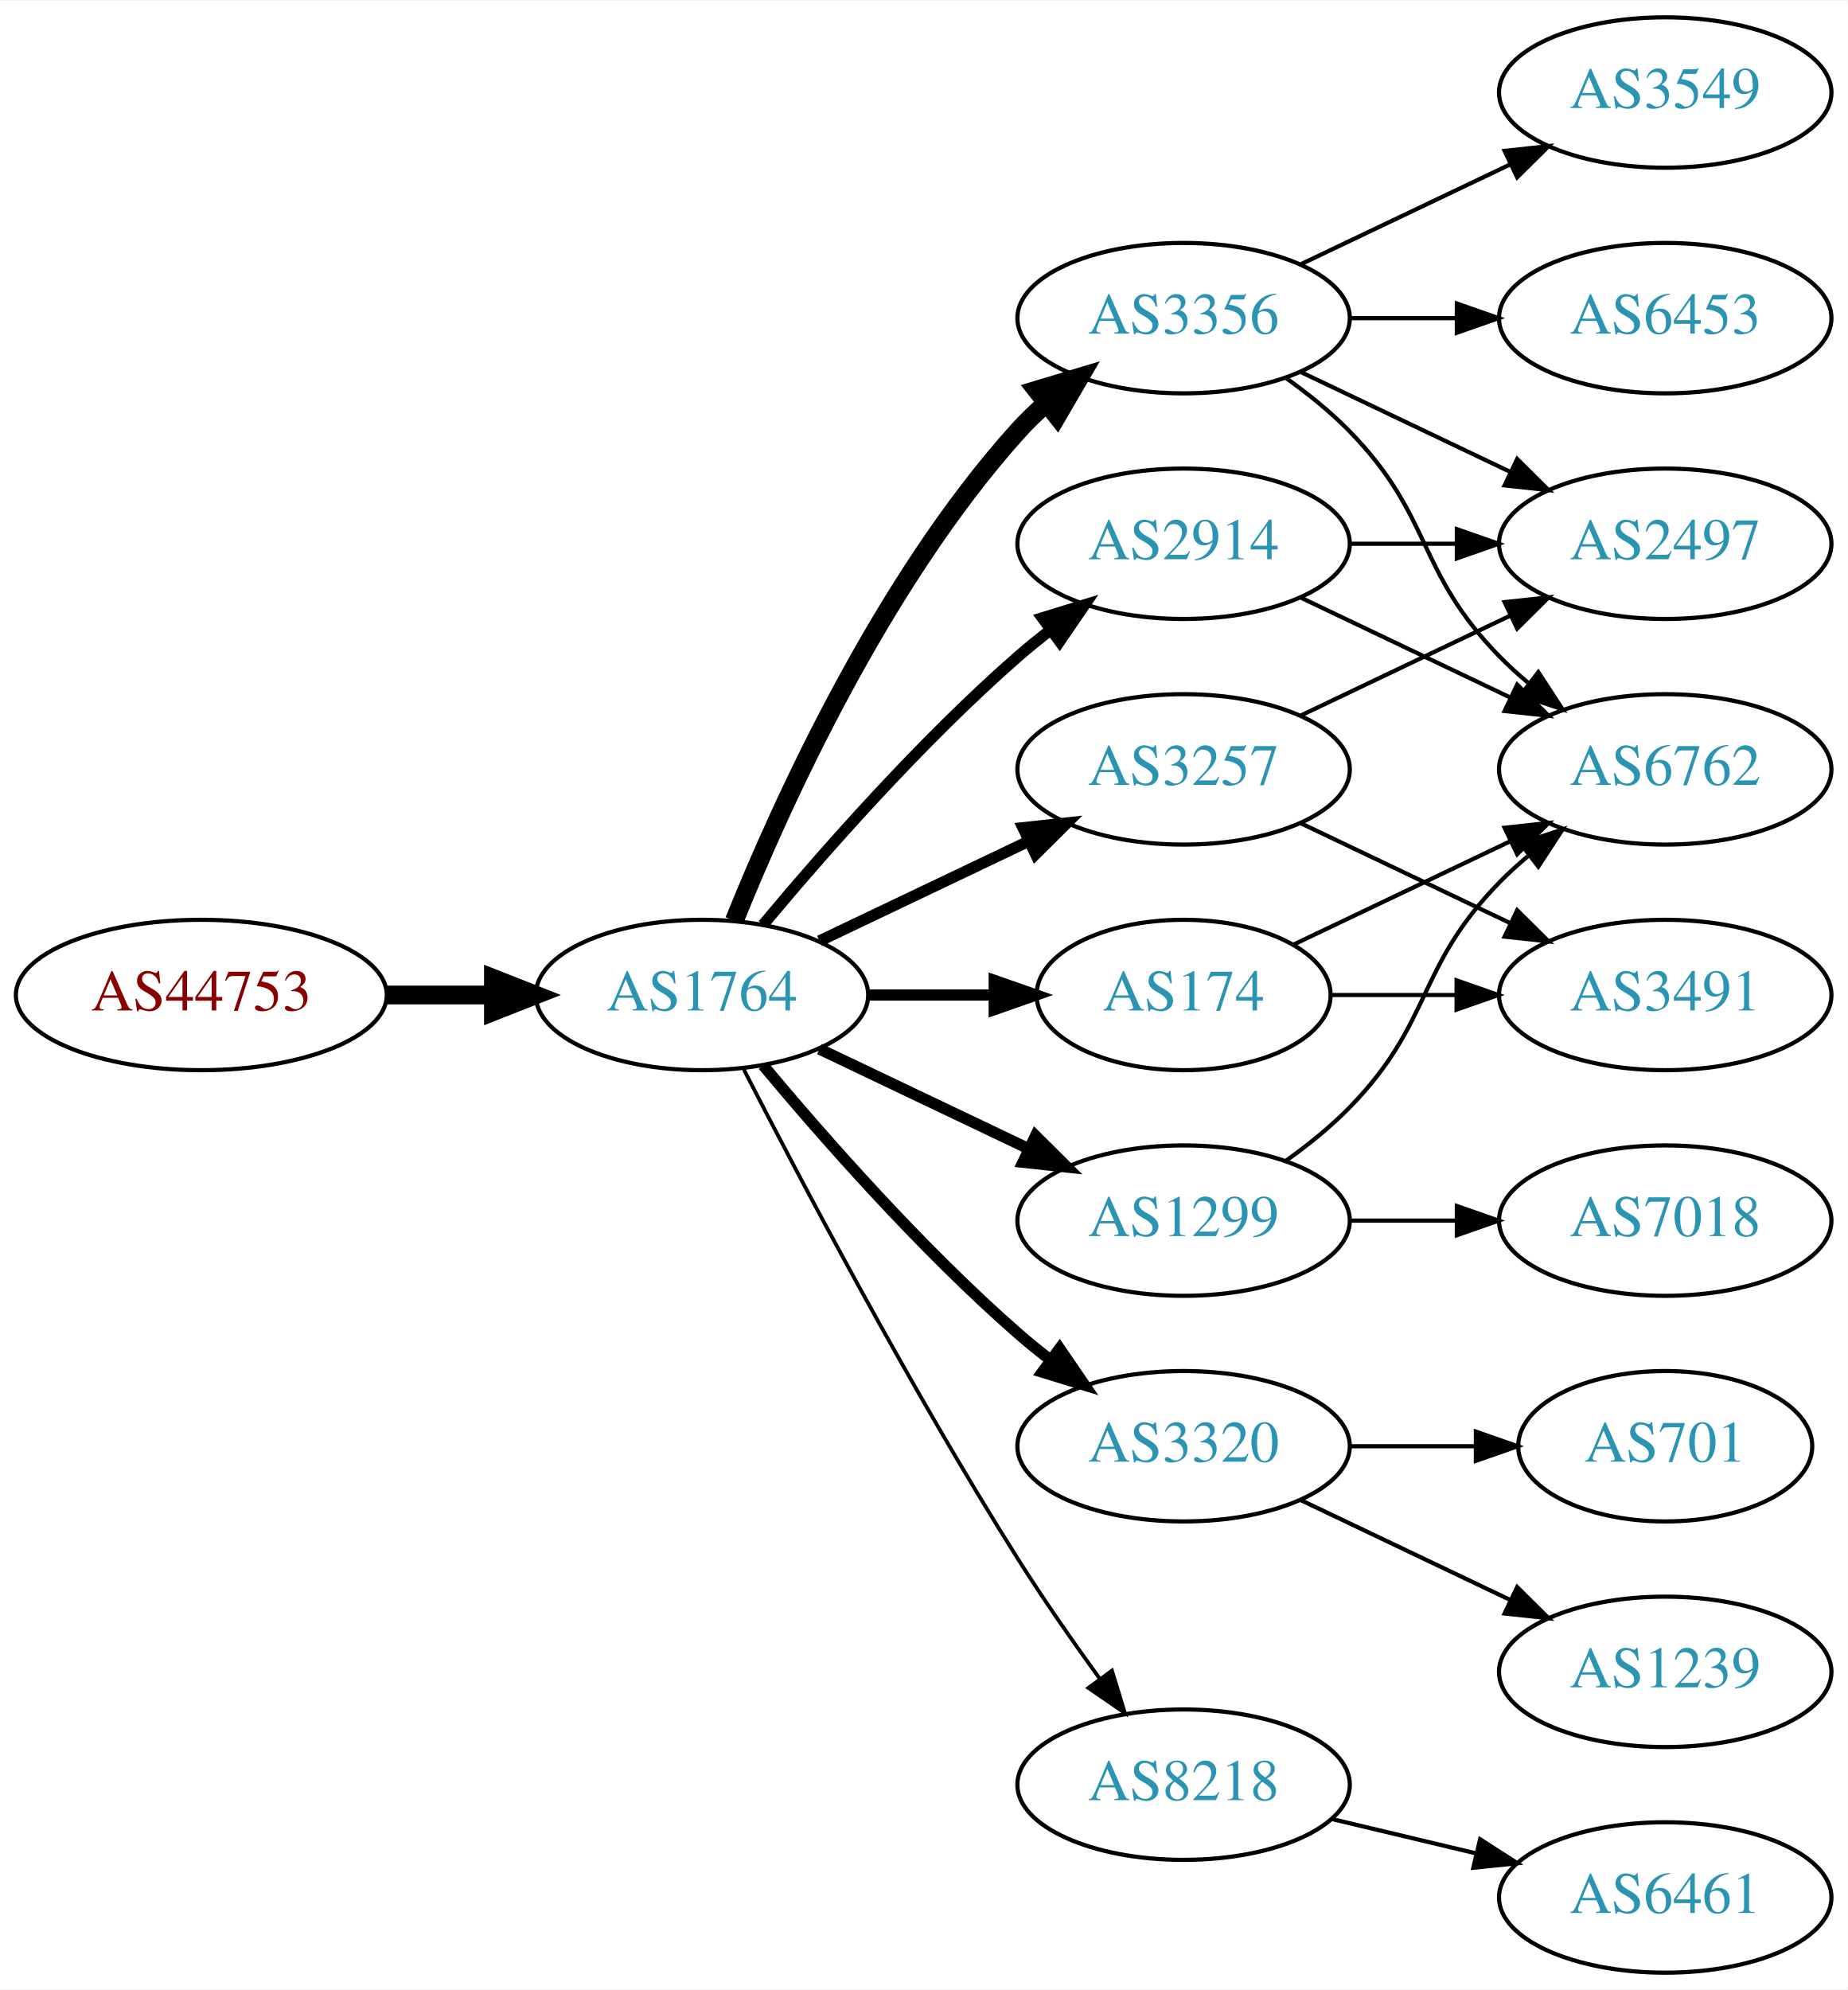
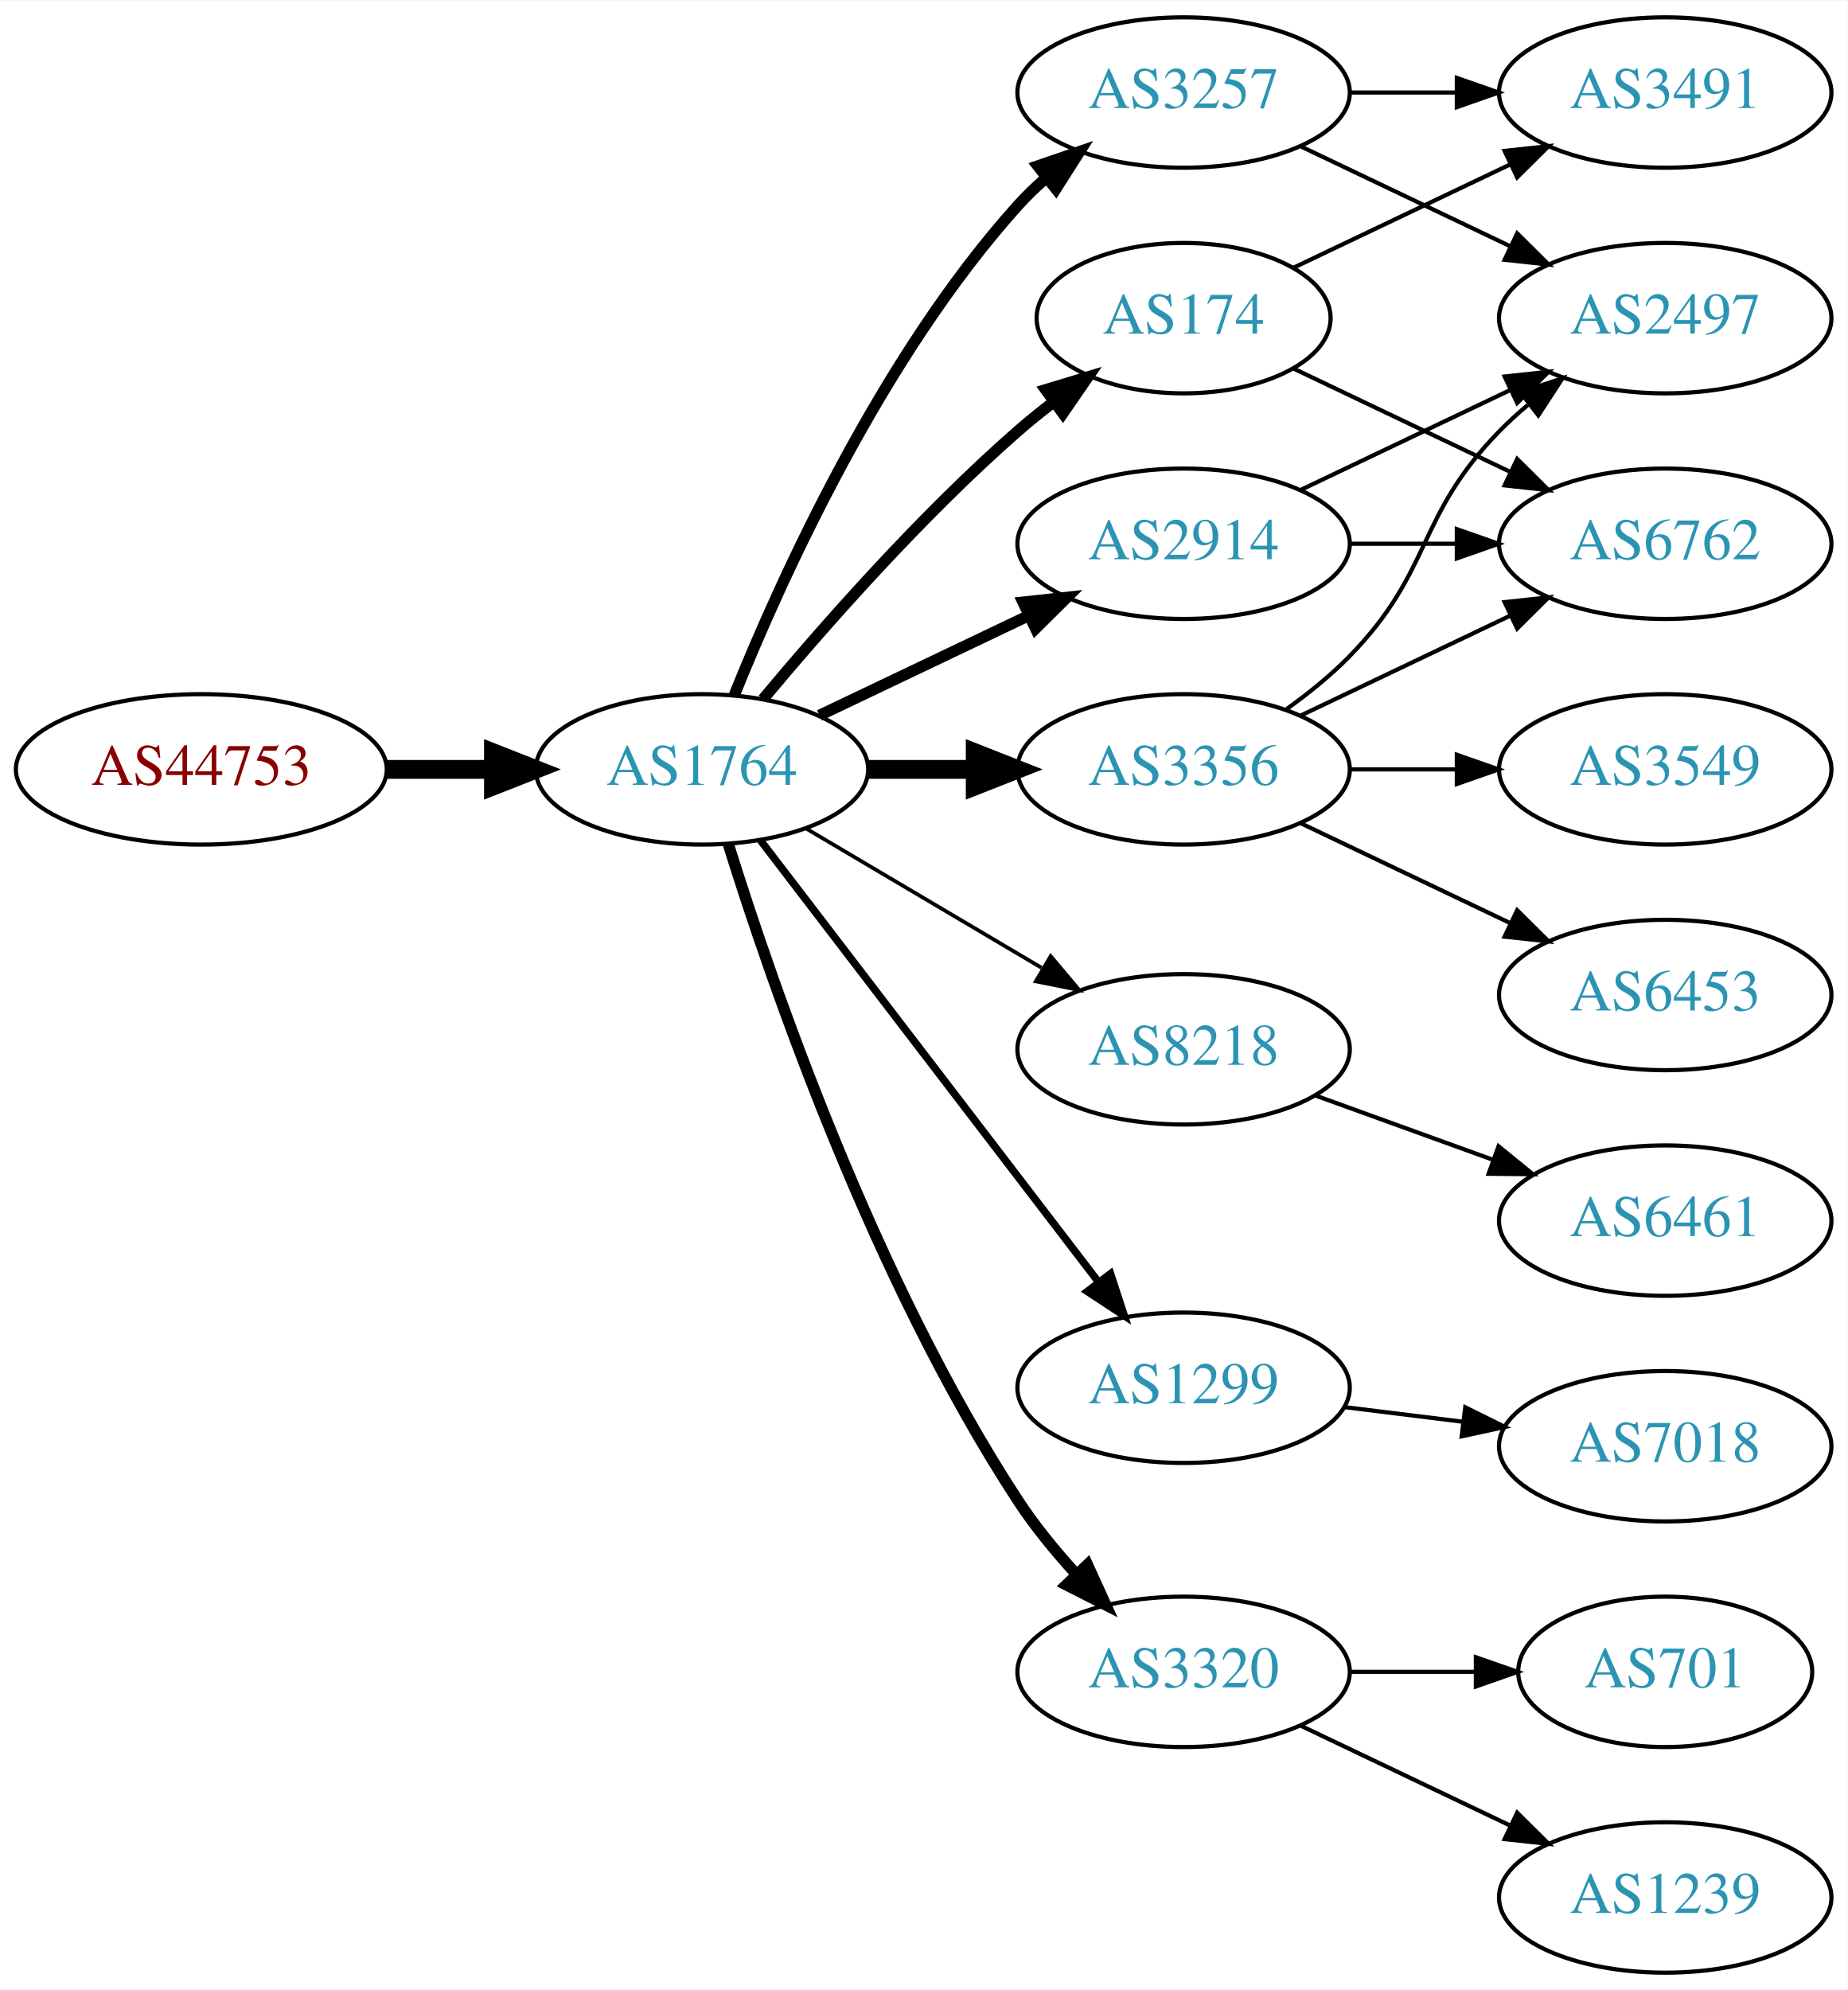
<svg xmlns="http://www.w3.org/2000/svg" xmlns:xlink="http://www.w3.org/1999/xlink" width="442pt" height="476pt" viewBox="0.00 0.00 442.27 476.00">
  <g id="graph0" class="graph" transform="scale(1 1) rotate(0) translate(4 472)">
    <polygon fill="white" stroke="none" points="-4,4 -4,-472 438.271,-472 438.271,4 -4,4" />
    <g id="node1" class="node">
      <g id="a_node1">
        <a xlink:href="/asn/44753" xlink:title="AS44753 ~ Bacher Systems EDV GmbH [AT]">
-           <ellipse fill="#ffffff" stroke="black" cx="44.196" cy="-234" rx="44.393" ry="18" />
-           <text text-anchor="middle" x="44.196" y="-230.3" font-family="Times,serif" font-size="14.00" fill="#880000">AS44753</text>
+           <ellipse fill="#ffffff" stroke="black" cx="44.196" cy="-288" rx="44.393" ry="18" />
+           <text text-anchor="middle" x="44.196" y="-284.3" font-family="Times,serif" font-size="14.00" fill="#880000">AS44753</text>
        </a>
      </g>
    </g>
    <g id="node2" class="node">
      <g id="a_node2">
        <a xlink:href="/asn/1764" xlink:title="AS1764 ~ NEXTLAYER-AS [AT]">
-           <ellipse fill="#ffffff" stroke="black" cx="164.039" cy="-234" rx="39.794" ry="18" />
-           <text text-anchor="middle" x="164.039" y="-230.3" font-family="Times,serif" font-size="14.00" fill="#2c94b3">AS1764</text>
+           <ellipse fill="#ffffff" stroke="black" cx="164.039" cy="-288" rx="39.794" ry="18" />
+           <text text-anchor="middle" x="164.039" y="-284.3" font-family="Times,serif" font-size="14.00" fill="#2c94b3">AS1764</text>
        </a>
      </g>
    </g>
    <g id="edge1" class="edge">
-       <path fill="none" stroke="black" stroke-width="4.5" d="M88.407,-234C96.72,-234 105.482,-234 113.965,-234" />
-       <polygon fill="black" stroke="black" stroke-width="4.5" points="114.123,-237.938 124.123,-234 114.123,-230.063 114.123,-237.938" />
+       <path fill="none" stroke="black" stroke-width="4.5" d="M88.407,-288C96.72,-288 105.482,-288 113.965,-288" />
+       <polygon fill="black" stroke="black" stroke-width="4.5" points="114.123,-291.938 124.123,-288 114.123,-284.063 114.123,-291.938" />
    </g>
    <g id="node3" class="node">
      <g id="a_node3">
        <a xlink:href="/asn/3356" xlink:title="AS3356 ~ Level 3 Parent, LLC [US]">
-           <ellipse fill="#ffffff" stroke="black" cx="279.332" cy="-396" rx="39.794" ry="18" />
-           <text text-anchor="middle" x="279.332" y="-392.3" font-family="Times,serif" font-size="14.00" fill="#2c94b3">AS3356</text>
+           <ellipse fill="#ffffff" stroke="black" cx="279.332" cy="-288" rx="39.794" ry="18" />
+           <text text-anchor="middle" x="279.332" y="-284.3" font-family="Times,serif" font-size="14.00" fill="#2c94b3">AS3356</text>
        </a>
      </g>
    </g>
    <g id="edge2" class="edge">
-       <path fill="none" stroke="black" stroke-width="4.5" d="M171.786,-251.787C182.837,-279.243 206.891,-332.578 239.685,-369 241.688,-371.224 243.906,-373.363 246.239,-375.397" />
-       <polygon fill="black" stroke="black" stroke-width="4.5" points="244.166,-378.777 254.458,-381.873 249.04,-372.591 244.166,-378.777" />
+       <path fill="none" stroke="black" stroke-width="4.5" d="M203.711,-288C211.914,-288 220.678,-288 229.21,-288" />
+       <polygon fill="black" stroke="black" stroke-width="4.5" points="229.449,-291.938 239.449,-288 229.449,-284.063 229.449,-291.938" />
    </g>
    <g id="node4" class="node">
      <g id="a_node4">
        <a xlink:href="/asn/174" xlink:title="AS174 ~ Cogent Communications [US]">
-           <ellipse fill="#ffffff" stroke="black" cx="279.332" cy="-234" rx="35.194" ry="18" />
-           <text text-anchor="middle" x="279.332" y="-230.3" font-family="Times,serif" font-size="14.00" fill="#2c94b3">AS174</text>
+           <ellipse fill="#ffffff" stroke="black" cx="279.332" cy="-396" rx="35.194" ry="18" />
+           <text text-anchor="middle" x="279.332" y="-392.3" font-family="Times,serif" font-size="14.00" fill="#2c94b3">AS174</text>
        </a>
      </g>
    </g>
    <g id="edge3" class="edge">
-       <path fill="none" stroke="black" stroke-width="2.7" d="M203.711,-234C213.416,-234 223.907,-234 233.87,-234" />
-       <polygon fill="black" stroke="black" stroke-width="2.7" points="234.006,-237.5 244.006,-234 234.006,-230.5 234.006,-237.5" />
+       <path fill="none" stroke="black" stroke-width="2.7" d="M178.669,-304.817C192.951,-321.929 216.498,-348.745 239.685,-369 242.355,-371.332 245.228,-373.648 248.158,-375.886" />
+       <polygon fill="black" stroke="black" stroke-width="2.7" points="246.309,-378.87 256.449,-381.939 250.436,-373.216 246.309,-378.87" />
    </g>
    <g id="node5" class="node">
      <g id="a_node5">
-         <a xlink:href="/asn/3320" xlink:title="AS3320 ~ DTAG [DE]">
-           <ellipse fill="#ffffff" stroke="black" cx="279.332" cy="-126" rx="39.794" ry="18" />
-           <text text-anchor="middle" x="279.332" y="-122.3" font-family="Times,serif" font-size="14.00" fill="#2c94b3">AS3320</text>
+         <a xlink:href="/asn/8218" xlink:title="AS8218 ~ legacy Neotelecoms [FR]">
+           <ellipse fill="#ffffff" stroke="black" cx="279.332" cy="-221" rx="39.794" ry="18" />
+           <text text-anchor="middle" x="279.332" y="-217.3" font-family="Times,serif" font-size="14.00" fill="#2c94b3">AS8218</text>
        </a>
      </g>
    </g>
    <g id="edge4" class="edge">
-       <path fill="none" stroke="black" stroke-width="2.7" d="M178.669,-217.183C192.951,-200.071 216.498,-173.255 239.685,-153 242.151,-150.846 244.789,-148.706 247.487,-146.628" />
-       <polygon fill="black" stroke="black" stroke-width="2.7" points="249.66,-149.375 255.641,-140.63 245.512,-143.736 249.66,-149.375" />
+       <path fill="none" stroke="black" stroke-width="0.9" d="M189.065,-273.791C205.437,-264.109 227.325,-251.165 245.329,-240.518" />
+       <polygon fill="black" stroke="black" stroke-width="0.9" points="247.514,-243.292 254.34,-235.188 243.951,-237.266 247.514,-243.292" />
    </g>
    <g id="node6" class="node">
      <g id="a_node6">
-         <a xlink:href="/asn/3257" xlink:title="AS3257 ~ GTT [DE]">
-           <ellipse fill="#ffffff" stroke="black" cx="279.332" cy="-288" rx="39.794" ry="18" />
-           <text text-anchor="middle" x="279.332" y="-284.3" font-family="Times,serif" font-size="14.00" fill="#2c94b3">AS3257</text>
+         <a xlink:href="/asn/1299" xlink:title="AS1299 ~ Telia Carrier [EU]">
+           <ellipse fill="#ffffff" stroke="black" cx="279.332" cy="-140" rx="39.794" ry="18" />
+           <text text-anchor="middle" x="279.332" y="-136.3" font-family="Times,serif" font-size="14.00" fill="#2c94b3">AS1299</text>
        </a>
      </g>
    </g>
    <g id="edge5" class="edge">
-       <path fill="none" stroke="black" stroke-width="2.7" d="M192.175,-246.934C207.169,-254.081 225.99,-263.052 242.213,-270.785" />
-       <polygon fill="black" stroke="black" stroke-width="2.7" points="240.884,-274.028 251.417,-275.171 243.895,-267.709 240.884,-274.028" />
+       <path fill="none" stroke="black" stroke-width="1.8" d="M178.035,-271.023C197.904,-245.066 235.954,-195.36 259.048,-165.191" />
+       <polygon fill="black" stroke="black" stroke-width="1.8" points="261.839,-167.303 265.138,-157.235 256.28,-163.048 261.839,-167.303" />
    </g>
    <g id="node7" class="node">
      <g id="a_node7">
+         <a xlink:href="/asn/3320" xlink:title="AS3320 ~ DTAG [DE]">
+           <ellipse fill="#ffffff" stroke="black" cx="279.332" cy="-72" rx="39.794" ry="18" />
+           <text text-anchor="middle" x="279.332" y="-68.3" font-family="Times,serif" font-size="14.00" fill="#2c94b3">AS3320</text>
+         </a>
+       </g>
+     </g>
+     <g id="edge6" class="edge">
+       <path fill="none" stroke="black" stroke-width="2.7" d="M170.35,-270.093C180.589,-237.221 205.137,-165.787 239.685,-113 243.644,-106.951 248.538,-100.977 253.498,-95.54" />
+       <polygon fill="black" stroke="black" stroke-width="2.7" points="256.32,-97.654 260.709,-88.011 251.264,-92.812 256.32,-97.654" />
+     </g>
+     <g id="node8" class="node">
+       <g id="a_node8">
+         <a xlink:href="/asn/3257" xlink:title="AS3257 ~ GTT [DE]">
+           <ellipse fill="#ffffff" stroke="black" cx="279.332" cy="-450" rx="39.794" ry="18" />
+           <text text-anchor="middle" x="279.332" y="-446.3" font-family="Times,serif" font-size="14.00" fill="#2c94b3">AS3257</text>
+         </a>
+       </g>
+     </g>
+     <g id="edge7" class="edge">
+       <path fill="none" stroke="black" stroke-width="2.7" d="M171.786,-305.787C182.837,-333.243 206.891,-386.578 239.685,-423 241.688,-425.224 243.906,-427.363 246.239,-429.397" />
+       <polygon fill="black" stroke="black" stroke-width="2.7" points="244.437,-432.433 254.458,-435.873 248.769,-426.935 244.437,-432.433" />
+     </g>
+     <g id="node9" class="node">
+       <g id="a_node9">
        <a xlink:href="/asn/2914" xlink:title="AS2914 ~ NTT America, Inc. [US]">
          <ellipse fill="#ffffff" stroke="black" cx="279.332" cy="-342" rx="39.794" ry="18" />
          <text text-anchor="middle" x="279.332" y="-338.3" font-family="Times,serif" font-size="14.00" fill="#2c94b3">AS2914</text>
        </a>
      </g>
    </g>
-     <g id="edge6" class="edge">
-       <path fill="none" stroke="black" stroke-width="2.7" d="M178.669,-250.817C192.951,-267.929 216.498,-294.745 239.685,-315 242.151,-317.154 244.789,-319.294 247.487,-321.372" />
-       <polygon fill="black" stroke="black" stroke-width="2.7" points="245.512,-324.264 255.641,-327.37 249.66,-318.625 245.512,-324.264" />
-     </g>
-     <g id="node8" class="node">
-       <g id="a_node8">
-         <a xlink:href="/asn/1299" xlink:title="AS1299 ~ Telia Carrier [EU]">
-           <ellipse fill="#ffffff" stroke="black" cx="279.332" cy="-180" rx="39.794" ry="18" />
-           <text text-anchor="middle" x="279.332" y="-176.3" font-family="Times,serif" font-size="14.00" fill="#2c94b3">AS1299</text>
-         </a>
-       </g>
-     </g>
-     <g id="edge7" class="edge">
-       <path fill="none" stroke="black" stroke-width="2.7" d="M192.175,-221.066C207.169,-213.919 225.99,-204.948 242.213,-197.215" />
-       <polygon fill="black" stroke="black" stroke-width="2.7" points="243.895,-200.291 251.417,-192.829 240.884,-193.972 243.895,-200.291" />
-     </g>
-     <g id="node9" class="node">
-       <g id="a_node9">
-         <a xlink:href="/asn/8218" xlink:title="AS8218 ~ legacy Neotelecoms [FR]">
-           <ellipse fill="#ffffff" stroke="black" cx="279.332" cy="-45" rx="39.794" ry="18" />
-           <text text-anchor="middle" x="279.332" y="-41.3" font-family="Times,serif" font-size="14.00" fill="#2c94b3">AS8218</text>
-         </a>
-       </g>
-     </g>
    <g id="edge8" class="edge">
-       <path fill="none" stroke="black" stroke-width="0.9" d="M174.065,-216.148C187.501,-189.945 213.95,-139.763 239.685,-99 245.748,-89.396 252.868,-79.187 259.333,-70.261" />
-       <polygon fill="black" stroke="black" stroke-width="0.9" points="262.185,-72.291 265.276,-62.157 256.54,-68.152 262.185,-72.291" />
+       <path fill="none" stroke="black" stroke-width="2.7" d="M192.175,-300.934C207.169,-308.081 225.99,-317.052 242.213,-324.785" />
+       <polygon fill="black" stroke="black" stroke-width="2.7" points="240.884,-328.028 251.417,-329.171 243.895,-321.709 240.884,-328.028" />
    </g>
    <g id="node10" class="node">
      <g id="a_node10">
+         <a xlink:href="/asn/6762" xlink:title="AS6762 ~ TELECOM ITALIA SPARKLE S.p.A. [IT]">
+           <ellipse fill="#ffffff" stroke="black" cx="394.625" cy="-342" rx="39.794" ry="18" />
+           <text text-anchor="middle" x="394.625" y="-338.3" font-family="Times,serif" font-size="14.00" fill="#2c94b3">AS6762</text>
+         </a>
+       </g>
+     </g>
+     <g id="edge21" class="edge">
+       <path fill="none" stroke="black" d="M307.468,-300.934C322.462,-308.081 341.283,-317.052 357.506,-324.785" />
+       <polygon fill="black" stroke="black" points="356.177,-328.028 366.71,-329.171 359.188,-321.709 356.177,-328.028" />
+     </g>
+     <g id="node16" class="node">
+       <g id="a_node16">
+         <a xlink:href="/asn/2497" xlink:title="AS2497 ~ Internet Initiative Japan Inc. [JP]">
+           <ellipse fill="#ffffff" stroke="black" cx="394.625" cy="-396" rx="39.794" ry="18" />
+           <text text-anchor="middle" x="394.625" y="-392.3" font-family="Times,serif" font-size="14.00" fill="#2c94b3">AS2497</text>
+         </a>
+       </g>
+     </g>
+     <g id="edge19" class="edge">
+       <path fill="none" stroke="black" d="M303.926,-302.389C309.182,-306.148 314.513,-310.437 318.978,-315 339.151,-335.617 334.806,-348.383 354.978,-369 357.071,-371.139 359.354,-373.218 361.731,-375.21" />
+       <polygon fill="black" stroke="black" points="359.974,-378.275 370.031,-381.611 364.249,-372.732 359.974,-378.275" />
+     </g>
+     <g id="node17" class="node">
+       <g id="a_node17">
        <a xlink:href="/asn/6453" xlink:title="AS6453 ~ TATA COMMUNICATIONS (AMERICA) INC [US]">
-           <ellipse fill="#ffffff" stroke="black" cx="394.625" cy="-396" rx="39.794" ry="18" />
-           <text text-anchor="middle" x="394.625" y="-392.3" font-family="Times,serif" font-size="14.00" fill="#2c94b3">AS6453</text>
-         </a>
-       </g>
+           <ellipse fill="#ffffff" stroke="black" cx="394.625" cy="-234" rx="39.794" ry="18" />
+           <text text-anchor="middle" x="394.625" y="-230.3" font-family="Times,serif" font-size="14.00" fill="#2c94b3">AS6453</text>
+         </a>
+       </g>
+     </g>
+     <g id="edge20" class="edge">
+       <path fill="none" stroke="black" d="M307.468,-275.066C322.462,-267.919 341.283,-258.948 357.506,-251.215" />
+       <polygon fill="black" stroke="black" points="359.188,-254.291 366.71,-246.829 356.177,-247.972 359.188,-254.291" />
+     </g>
+     <g id="node18" class="node">
+       <g id="a_node18">
+         <a xlink:href="/asn/3549" xlink:title="AS3549 ~ Level 3 Parent, LLC [US]">
+           <ellipse fill="#ffffff" stroke="black" cx="394.625" cy="-288" rx="39.794" ry="18" />
+           <text text-anchor="middle" x="394.625" y="-284.3" font-family="Times,serif" font-size="14.00" fill="#2c94b3">AS3549</text>
+         </a>
+       </g>
+     </g>
+     <g id="edge22" class="edge">
+       <path fill="none" stroke="black" d="M319.004,-288C327.207,-288 335.971,-288 344.503,-288" />
+       <polygon fill="black" stroke="black" points="344.742,-291.5 354.742,-288 344.742,-284.5 344.742,-291.5" />
    </g>
    <g id="edge9" class="edge">
-       <path fill="none" stroke="black" d="M319.004,-396C327.207,-396 335.971,-396 344.503,-396" />
-       <polygon fill="black" stroke="black" points="344.742,-399.5 354.742,-396 344.742,-392.5 344.742,-399.5" />
+       <path fill="none" stroke="black" d="M305.757,-383.881C321.059,-376.587 340.783,-367.186 357.665,-359.14" />
+       <polygon fill="black" stroke="black" points="359.184,-362.293 366.705,-354.831 356.172,-355.974 359.184,-362.293" />
    </g>
    <g id="node11" class="node">
      <g id="a_node11">
-         <a xlink:href="/asn/6762" xlink:title="AS6762 ~ TELECOM ITALIA SPARKLE S.p.A. [IT]">
-           <ellipse fill="#ffffff" stroke="black" cx="394.625" cy="-288" rx="39.794" ry="18" />
-           <text text-anchor="middle" x="394.625" y="-284.3" font-family="Times,serif" font-size="14.00" fill="#2c94b3">AS6762</text>
+         <a xlink:href="/asn/3491" xlink:title="AS3491 ~ PCCW Global, Inc. [US]">
+           <ellipse fill="#ffffff" stroke="black" cx="394.625" cy="-450" rx="39.794" ry="18" />
+           <text text-anchor="middle" x="394.625" y="-446.3" font-family="Times,serif" font-size="14.00" fill="#2c94b3">AS3491</text>
        </a>
      </g>
    </g>
    <g id="edge10" class="edge">
-       <path fill="none" stroke="black" d="M303.926,-381.611C309.182,-377.852 314.513,-373.563 318.978,-369 339.151,-348.383 334.806,-335.617 354.978,-315 357.071,-312.861 359.354,-310.782 361.731,-308.79" />
-       <polygon fill="black" stroke="black" points="364.249,-311.268 370.031,-302.389 359.974,-305.725 364.249,-311.268" />
+       <path fill="none" stroke="black" d="M305.757,-408.119C321.059,-415.413 340.783,-424.814 357.665,-432.86" />
+       <polygon fill="black" stroke="black" points="356.172,-436.026 366.705,-437.169 359.184,-429.707 356.172,-436.026" />
    </g>
    <g id="node12" class="node">
      <g id="a_node12">
-         <a xlink:href="/asn/3549" xlink:title="AS3549 ~ Level 3 Parent, LLC [US]">
-           <ellipse fill="#ffffff" stroke="black" cx="394.625" cy="-450" rx="39.794" ry="18" />
-           <text text-anchor="middle" x="394.625" y="-446.3" font-family="Times,serif" font-size="14.00" fill="#2c94b3">AS3549</text>
+         <a xlink:href="/asn/6461" xlink:title="AS6461 ~ Zayo Bandwidth [US]">
+           <ellipse fill="#ffffff" stroke="black" cx="394.625" cy="-180" rx="39.794" ry="18" />
+           <text text-anchor="middle" x="394.625" y="-176.3" font-family="Times,serif" font-size="14.00" fill="#2c94b3">AS6461</text>
        </a>
      </g>
    </g>
    <g id="edge11" class="edge">
-       <path fill="none" stroke="black" d="M307.468,-408.934C322.462,-416.081 341.283,-425.052 357.506,-432.785" />
-       <polygon fill="black" stroke="black" points="356.177,-436.028 366.71,-437.171 359.188,-429.709 356.177,-436.028" />
+       <path fill="none" stroke="black" d="M310.99,-209.905C323.963,-205.21 339.256,-199.676 353.137,-194.652" />
+       <polygon fill="black" stroke="black" points="354.729,-197.798 362.941,-191.104 352.347,-191.216 354.729,-197.798" />
    </g>
    <g id="node13" class="node">
      <g id="a_node13">
-         <a xlink:href="/asn/2497" xlink:title="AS2497 ~ Internet Initiative Japan Inc. [JP]">
-           <ellipse fill="#ffffff" stroke="black" cx="394.625" cy="-342" rx="39.794" ry="18" />
-           <text text-anchor="middle" x="394.625" y="-338.3" font-family="Times,serif" font-size="14.00" fill="#2c94b3">AS2497</text>
+         <a xlink:href="/asn/7018" xlink:title="AS7018 ~ AT&amp;T Services, Inc. [US]">
+           <ellipse fill="#ffffff" stroke="black" cx="394.625" cy="-126" rx="39.794" ry="18" />
+           <text text-anchor="middle" x="394.625" y="-122.3" font-family="Times,serif" font-size="14.00" fill="#2c94b3">AS7018</text>
        </a>
      </g>
    </g>
    <g id="edge12" class="edge">
-       <path fill="none" stroke="black" d="M307.468,-383.066C322.462,-375.919 341.283,-366.948 357.506,-359.215" />
-       <polygon fill="black" stroke="black" points="359.188,-362.291 366.71,-354.829 356.177,-355.972 359.188,-362.291" />
-     </g>
-     <g id="edge14" class="edge">
-       <path fill="none" stroke="black" d="M305.757,-246.119C321.059,-253.413 340.783,-262.814 357.665,-270.86" />
-       <polygon fill="black" stroke="black" points="356.172,-274.026 366.705,-275.169 359.184,-267.707 356.172,-274.026" />
+       <path fill="none" stroke="black" d="M317.742,-135.377C326.83,-134.254 336.667,-133.038 346.152,-131.866" />
+       <polygon fill="black" stroke="black" points="346.758,-135.318 356.254,-130.618 345.9,-128.371 346.758,-135.318" />
    </g>
    <g id="node14" class="node">
      <g id="a_node14">
-         <a xlink:href="/asn/3491" xlink:title="AS3491 ~ PCCW Global, Inc. [US]">
-           <ellipse fill="#ffffff" stroke="black" cx="394.625" cy="-234" rx="39.794" ry="18" />
-           <text text-anchor="middle" x="394.625" y="-230.3" font-family="Times,serif" font-size="14.00" fill="#2c94b3">AS3491</text>
+         <a xlink:href="/asn/1239" xlink:title="AS1239 ~ Sprint [US]">
+           <ellipse fill="#ffffff" stroke="black" cx="394.625" cy="-18" rx="39.794" ry="18" />
+           <text text-anchor="middle" x="394.625" y="-14.3" font-family="Times,serif" font-size="14.00" fill="#2c94b3">AS1239</text>
        </a>
      </g>
    </g>
    <g id="edge13" class="edge">
-       <path fill="none" stroke="black" d="M314.631,-234C324.008,-234 334.358,-234 344.393,-234" />
-       <polygon fill="black" stroke="black" points="344.681,-237.5 354.681,-234 344.681,-230.5 344.681,-237.5" />
-     </g>
-     <g id="node16" class="node">
-       <g id="a_node16">
-         <a xlink:href="/asn/1239" xlink:title="AS1239 ~ Sprint [US]">
-           <ellipse fill="#ffffff" stroke="black" cx="394.625" cy="-72" rx="39.794" ry="18" />
-           <text text-anchor="middle" x="394.625" y="-68.3" font-family="Times,serif" font-size="14.00" fill="#2c94b3">AS1239</text>
-         </a>
-       </g>
-     </g>
-     <g id="edge21" class="edge">
-       <path fill="none" stroke="black" d="M307.468,-113.066C322.462,-105.919 341.283,-96.948 357.506,-89.215" />
-       <polygon fill="black" stroke="black" points="359.188,-92.291 366.71,-84.829 356.177,-85.972 359.188,-92.291" />
-     </g>
-     <g id="node17" class="node">
-       <g id="a_node17">
+       <path fill="none" stroke="black" d="M307.468,-59.066C322.462,-51.919 341.283,-42.948 357.506,-35.215" />
+       <polygon fill="black" stroke="black" points="359.188,-38.291 366.71,-30.829 356.177,-31.972 359.188,-38.291" />
+     </g>
+     <g id="node15" class="node">
+       <g id="a_node15">
        <a xlink:href="/asn/701" xlink:title="AS701 ~ UUNET [US]">
-           <ellipse fill="#ffffff" stroke="black" cx="394.625" cy="-126" rx="35.194" ry="18" />
-           <text text-anchor="middle" x="394.625" y="-122.3" font-family="Times,serif" font-size="14.00" fill="#2c94b3">AS701</text>
-         </a>
-       </g>
-     </g>
-     <g id="edge22" class="edge">
-       <path fill="none" stroke="black" d="M319.004,-126C328.709,-126 339.2,-126 349.163,-126" />
-       <polygon fill="black" stroke="black" points="349.299,-129.5 359.299,-126 349.299,-122.5 349.299,-129.5" />
+           <ellipse fill="#ffffff" stroke="black" cx="394.625" cy="-72" rx="35.194" ry="18" />
+           <text text-anchor="middle" x="394.625" y="-68.3" font-family="Times,serif" font-size="14.00" fill="#2c94b3">AS701</text>
+         </a>
+       </g>
+     </g>
+     <g id="edge14" class="edge">
+       <path fill="none" stroke="black" d="M319.004,-72C328.709,-72 339.2,-72 349.163,-72" />
+       <polygon fill="black" stroke="black" points="349.299,-75.5 359.299,-72 349.299,-68.5 349.299,-75.5" />
    </g>
    <g id="edge16" class="edge">
-       <path fill="none" stroke="black" d="M307.468,-300.934C322.462,-308.081 341.283,-317.052 357.506,-324.785" />
-       <polygon fill="black" stroke="black" points="356.177,-328.028 366.71,-329.171 359.188,-321.709 356.177,-328.028" />
+       <path fill="none" stroke="black" d="M319.004,-450C327.207,-450 335.971,-450 344.503,-450" />
+       <polygon fill="black" stroke="black" points="344.742,-453.5 354.742,-450 344.742,-446.5 344.742,-453.5" />
    </g>
    <g id="edge15" class="edge">
-       <path fill="none" stroke="black" d="M307.468,-275.066C322.462,-267.919 341.283,-258.948 357.506,-251.215" />
-       <polygon fill="black" stroke="black" points="359.188,-254.291 366.71,-246.829 356.177,-247.972 359.188,-254.291" />
-     </g>
-     <g id="edge17" class="edge">
-       <path fill="none" stroke="black" d="M307.468,-329.066C322.462,-321.919 341.283,-312.948 357.506,-305.215" />
-       <polygon fill="black" stroke="black" points="359.188,-308.291 366.71,-300.829 356.177,-301.972 359.188,-308.291" />
+       <path fill="none" stroke="black" d="M307.468,-437.066C322.462,-429.919 341.283,-420.948 357.506,-413.215" />
+       <polygon fill="black" stroke="black" points="359.188,-416.291 366.71,-408.829 356.177,-409.972 359.188,-416.291" />
    </g>
    <g id="edge18" class="edge">
      <path fill="none" stroke="black" d="M319.004,-342C327.207,-342 335.971,-342 344.503,-342" />
      <polygon fill="black" stroke="black" points="344.742,-345.5 354.742,-342 344.742,-338.5 344.742,-345.5" />
    </g>
-     <g id="edge19" class="edge">
-       <path fill="none" stroke="black" d="M303.926,-194.389C309.182,-198.148 314.513,-202.437 318.978,-207 339.151,-227.617 334.806,-240.383 354.978,-261 357.071,-263.139 359.354,-265.218 361.731,-267.21" />
-       <polygon fill="black" stroke="black" points="359.974,-270.275 370.031,-273.611 364.249,-264.732 359.974,-270.275" />
-     </g>
-     <g id="node15" class="node">
-       <g id="a_node15">
-         <a xlink:href="/asn/7018" xlink:title="AS7018 ~ AT&amp;T Services, Inc. [US]">
-           <ellipse fill="#ffffff" stroke="black" cx="394.625" cy="-180" rx="39.794" ry="18" />
-           <text text-anchor="middle" x="394.625" y="-176.3" font-family="Times,serif" font-size="14.00" fill="#2c94b3">AS7018</text>
-         </a>
-       </g>
-     </g>
-     <g id="edge20" class="edge">
-       <path fill="none" stroke="black" d="M319.004,-180C327.207,-180 335.971,-180 344.503,-180" />
-       <polygon fill="black" stroke="black" points="344.742,-183.5 354.742,-180 344.742,-176.5 344.742,-183.5" />
-     </g>
-     <g id="node18" class="node">
-       <g id="a_node18">
-         <a xlink:href="/asn/6461" xlink:title="AS6461 ~ Zayo Bandwidth [US]">
-           <ellipse fill="#ffffff" stroke="black" cx="394.625" cy="-18" rx="39.794" ry="18" />
-           <text text-anchor="middle" x="394.625" y="-14.3" font-family="Times,serif" font-size="14.00" fill="#2c94b3">AS6461</text>
-         </a>
-       </g>
-     </g>
-     <g id="edge23" class="edge">
-       <path fill="none" stroke="black" d="M314.939,-36.752C325.81,-34.162 337.964,-31.265 349.407,-28.538" />
-       <polygon fill="black" stroke="black" points="350.313,-31.92 359.229,-26.197 348.69,-25.111 350.313,-31.92" />
+     <g id="edge17" class="edge">
+       <path fill="none" stroke="black" d="M307.468,-354.934C322.462,-362.081 341.283,-371.052 357.506,-378.785" />
+       <polygon fill="black" stroke="black" points="356.177,-382.028 366.71,-383.171 359.188,-375.709 356.177,-382.028" />
    </g>
  </g>
</svg>
